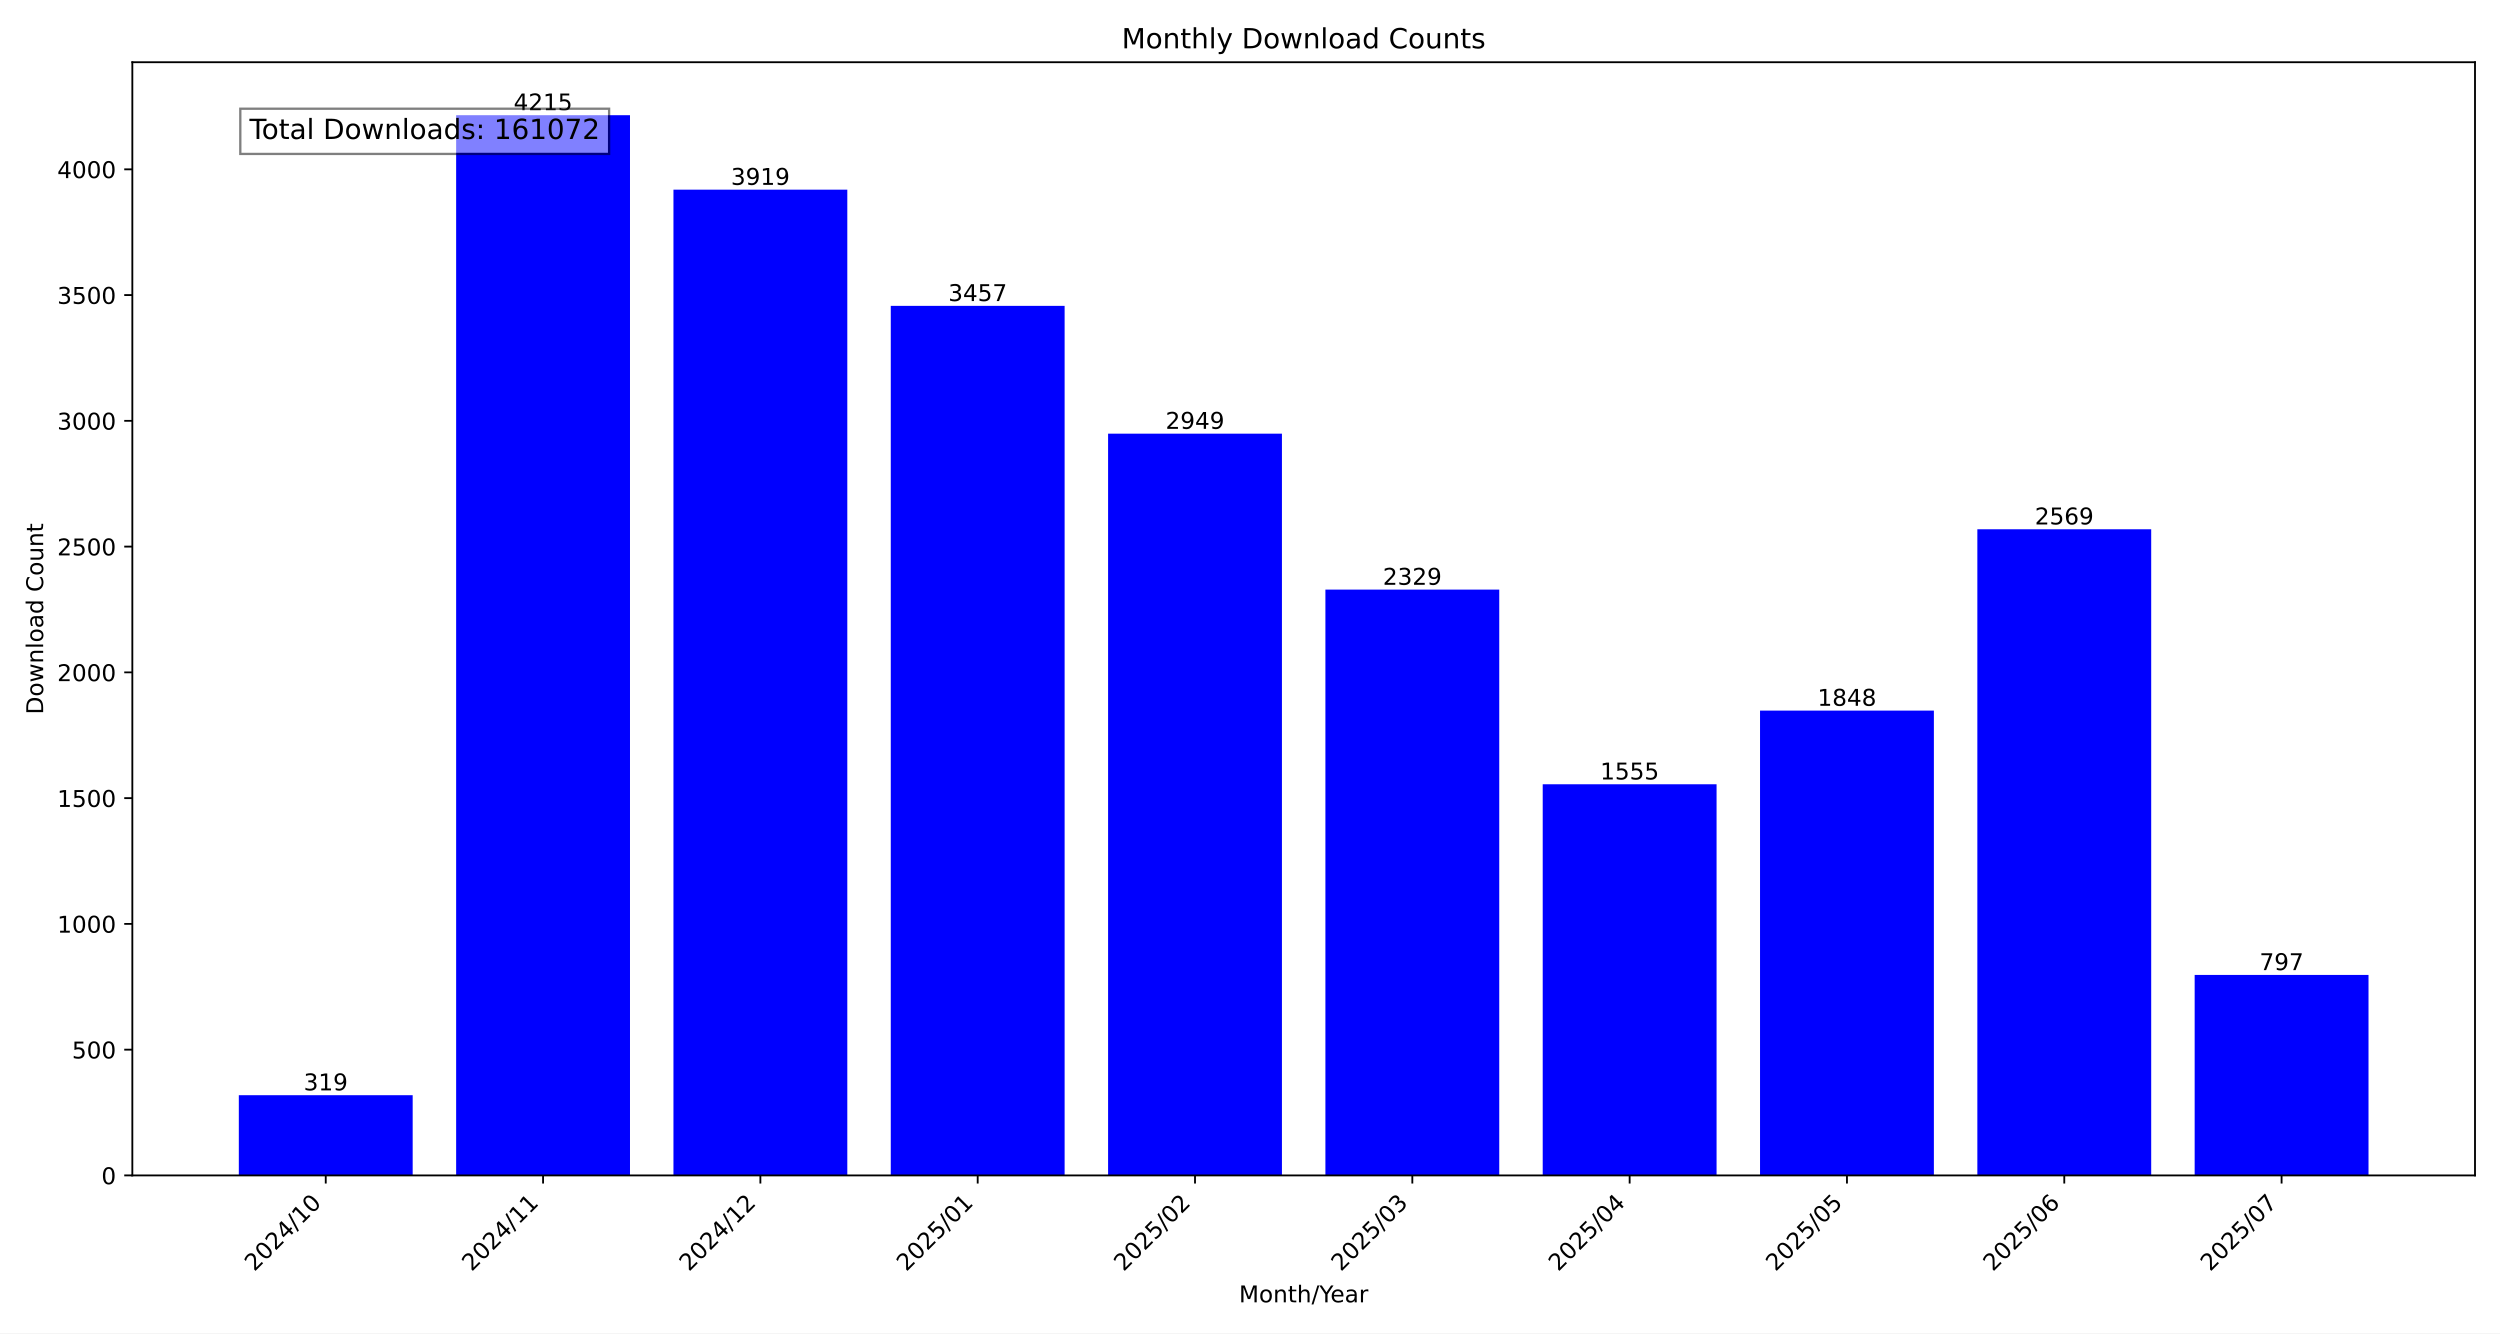
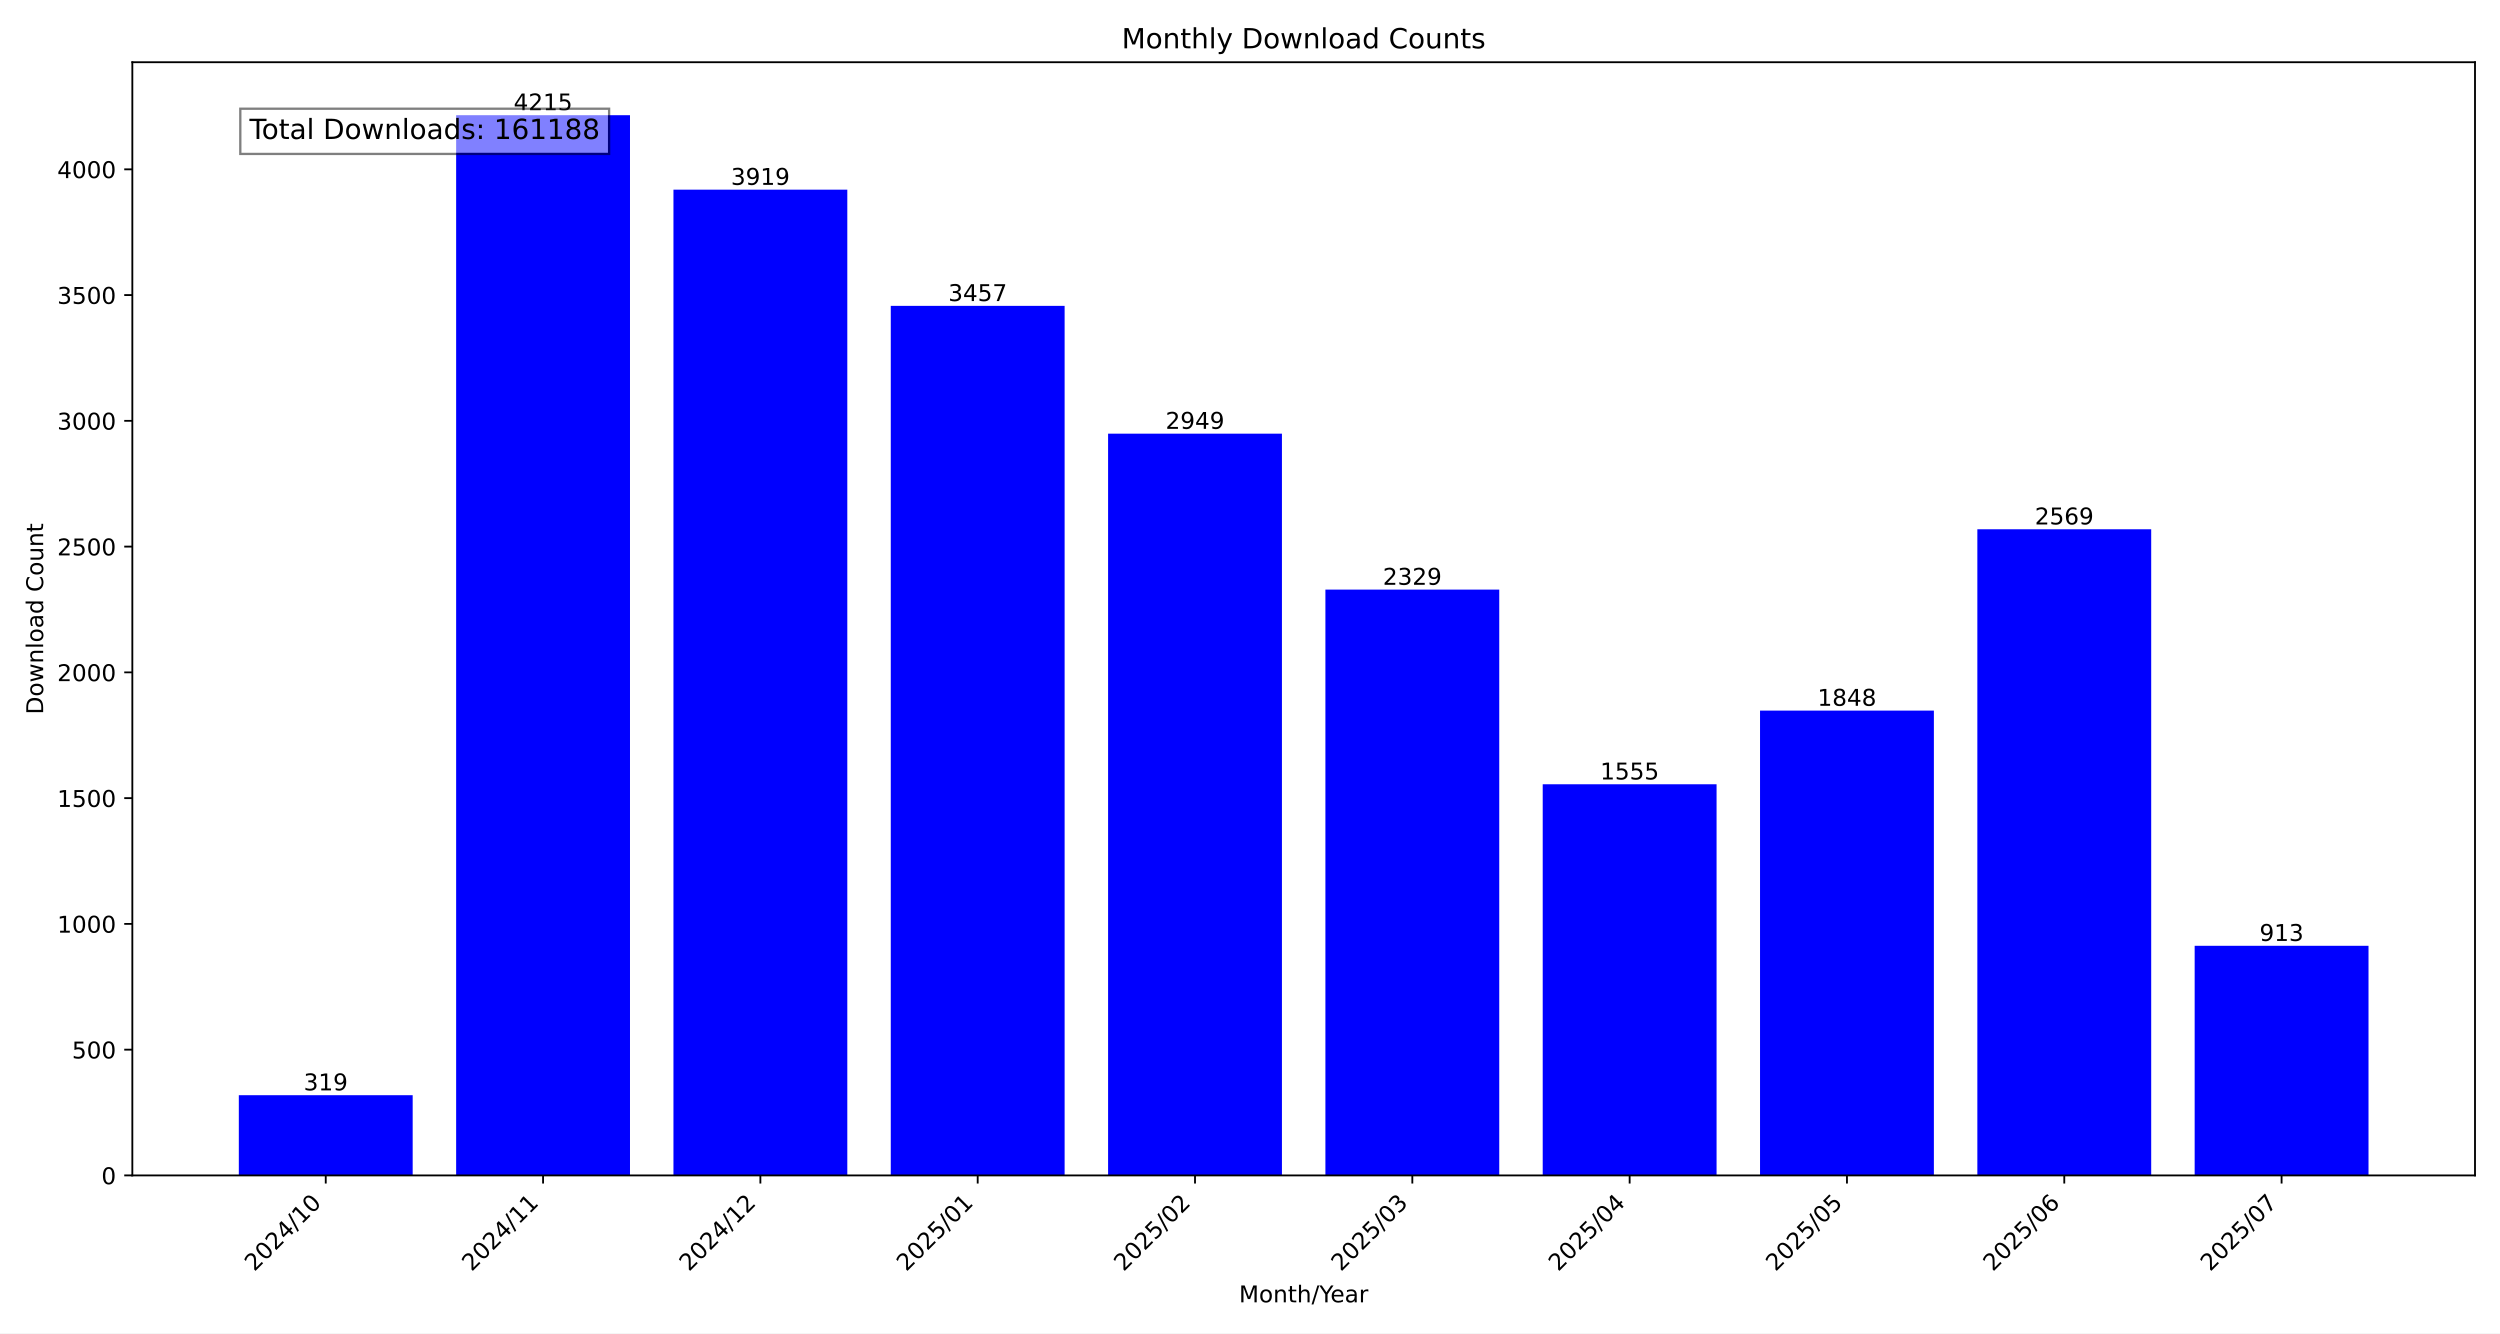
<svg xmlns="http://www.w3.org/2000/svg" xmlns:xlink="http://www.w3.org/1999/xlink" width="1080pt" height="576pt" viewBox="0 0 1080 576" version="1.1">
  <defs>
    <style type="text/css">*{stroke-linejoin: round; stroke-linecap: butt}</style>
  </defs>
  <g id="figure_1">
    <g id="patch_1">
      <path d="M 0 576  L 1080 576  L 1080 0  L 0 0  z " style="fill: #ffffff" />
    </g>
    <g id="axes_1">
      <g id="patch_2">
        <path d="M 57.17 507.782  L 1069.2 507.782  L 1069.2 26.88  L 57.17 26.88  z " style="fill: #ffffff" />
      </g>
      <g id="patch_3">
-         <path d="M 103.171 507.782  L 178.276 507.782  L 178.276 473.119  L 103.171 473.119  z " clip-path="url(#p93ae742dca)" style="fill: #0000ff" />
+         <path d="M 103.171 507.782  L 178.276 507.782  L 178.276 473.119  L 103.171 473.119  z " clip-path="url(#p9980af4a3c)" style="fill: #0000ff" />
      </g>
      <g id="patch_4">
-         <path d="M 197.052 507.782  L 272.156 507.782  L 272.156 49.78  L 197.052 49.78  z " clip-path="url(#p93ae742dca)" style="fill: #0000ff" />
+         <path d="M 197.052 507.782  L 272.156 507.782  L 272.156 49.78  L 197.052 49.78  z " clip-path="url(#p9980af4a3c)" style="fill: #0000ff" />
      </g>
      <g id="patch_5">
-         <path d="M 290.932 507.782  L 366.036 507.782  L 366.036 81.943  L 290.932 81.943  z " clip-path="url(#p93ae742dca)" style="fill: #0000ff" />
+         <path d="M 290.932 507.782  L 366.036 507.782  L 366.036 81.943  L 290.932 81.943  z " clip-path="url(#p9980af4a3c)" style="fill: #0000ff" />
      </g>
      <g id="patch_6">
-         <path d="M 384.812 507.782  L 459.917 507.782  L 459.917 132.144  L 384.812 132.144  z " clip-path="url(#p93ae742dca)" style="fill: #0000ff" />
+         <path d="M 384.812 507.782  L 459.917 507.782  L 459.917 132.144  L 384.812 132.144  z " clip-path="url(#p9980af4a3c)" style="fill: #0000ff" />
      </g>
      <g id="patch_7">
-         <path d="M 478.693 507.782  L 553.797 507.782  L 553.797 187.344  L 478.693 187.344  z " clip-path="url(#p93ae742dca)" style="fill: #0000ff" />
+         <path d="M 478.693 507.782  L 553.797 507.782  L 553.797 187.344  L 478.693 187.344  z " clip-path="url(#p9980af4a3c)" style="fill: #0000ff" />
      </g>
      <g id="patch_8">
-         <path d="M 572.573 507.782  L 647.677 507.782  L 647.677 254.713  L 572.573 254.713  z " clip-path="url(#p93ae742dca)" style="fill: #0000ff" />
+         <path d="M 572.573 507.782  L 647.677 507.782  L 647.677 254.713  L 572.573 254.713  z " clip-path="url(#p9980af4a3c)" style="fill: #0000ff" />
      </g>
      <g id="patch_9">
-         <path d="M 666.453 507.782  L 741.558 507.782  L 741.558 338.816  L 666.453 338.816  z " clip-path="url(#p93ae742dca)" style="fill: #0000ff" />
+         <path d="M 666.453 507.782  L 741.558 507.782  L 741.558 338.816  L 666.453 338.816  z " clip-path="url(#p9980af4a3c)" style="fill: #0000ff" />
      </g>
      <g id="patch_10">
-         <path d="M 760.334 507.782  L 835.438 507.782  L 835.438 306.978  L 760.334 306.978  z " clip-path="url(#p93ae742dca)" style="fill: #0000ff" />
+         <path d="M 760.334 507.782  L 835.438 507.782  L 835.438 306.978  L 760.334 306.978  z " clip-path="url(#p9980af4a3c)" style="fill: #0000ff" />
      </g>
      <g id="patch_11">
-         <path d="M 854.214 507.782  L 929.318 507.782  L 929.318 228.634  L 854.214 228.634  z " clip-path="url(#p93ae742dca)" style="fill: #0000ff" />
+         <path d="M 854.214 507.782  L 929.318 507.782  L 929.318 228.634  L 854.214 228.634  z " clip-path="url(#p9980af4a3c)" style="fill: #0000ff" />
      </g>
      <g id="patch_12">
-         <path d="M 948.094 507.782  L 1023.199 507.782  L 1023.199 421.18  L 948.094 421.18  z " clip-path="url(#p93ae742dca)" style="fill: #0000ff" />
+         <path d="M 948.094 507.782  L 1023.199 507.782  L 1023.199 408.575  L 948.094 408.575  z " clip-path="url(#p9980af4a3c)" style="fill: #0000ff" />
      </g>
      <g id="matplotlib.axis_1">
        <g id="xtick_1">
          <g id="line2d_1">
            <defs>
-               <path id="mb019f59b18" d="M 0 0  L 0 3.5  " style="stroke: #000000; stroke-width: 0.8" />
+               <path id="mb294b5e12a" d="M 0 0  L 0 3.5  " style="stroke: #000000; stroke-width: 0.8" />
            </defs>
            <g>
-               <use xlink:href="#mb019f59b18" x="140.723" y="507.782" style="stroke: #000000; stroke-width: 0.8" />
+               <use xlink:href="#mb294b5e12a" x="140.723" y="507.782" style="stroke: #000000; stroke-width: 0.8" />
            </g>
          </g>
          <g id="text_1">
            <g transform="translate(109.8771 549.5306) rotate(-45) scale(0.1 -0.1)">
              <defs>
                <path id="DejaVuSans-32" d="M 1228 531  L 3431 531  L 3431 0  L 469 0  L 469 531  Q 828 903 1448 1529  Q 2069 2156 2228 2338  Q 2531 2678 2651 2914  Q 2772 3150 2772 3378  Q 2772 3750 2511 3984  Q 2250 4219 1831 4219  Q 1534 4219 1204 4116  Q 875 4013 500 3803  L 500 4441  Q 881 4594 1212 4672  Q 1544 4750 1819 4750  Q 2544 4750 2975 4387  Q 3406 4025 3406 3419  Q 3406 3131 3298 2873  Q 3191 2616 2906 2266  Q 2828 2175 2409 1742  Q 1991 1309 1228 531  z " transform="scale(0.015625)" />
                <path id="DejaVuSans-30" d="M 2034 4250  Q 1547 4250 1301 3770  Q 1056 3291 1056 2328  Q 1056 1369 1301 889  Q 1547 409 2034 409  Q 2525 409 2770 889  Q 3016 1369 3016 2328  Q 3016 3291 2770 3770  Q 2525 4250 2034 4250  z M 2034 4750  Q 2819 4750 3233 4129  Q 3647 3509 3647 2328  Q 3647 1150 3233 529  Q 2819 -91 2034 -91  Q 1250 -91 836 529  Q 422 1150 422 2328  Q 422 3509 836 4129  Q 1250 4750 2034 4750  z " transform="scale(0.015625)" />
                <path id="DejaVuSans-34" d="M 2419 4116  L 825 1625  L 2419 1625  L 2419 4116  z M 2253 4666  L 3047 4666  L 3047 1625  L 3713 1625  L 3713 1100  L 3047 1100  L 3047 0  L 2419 0  L 2419 1100  L 313 1100  L 313 1709  L 2253 4666  z " transform="scale(0.015625)" />
                <path id="DejaVuSans-2f" d="M 1625 4666  L 2156 4666  L 531 -594  L 0 -594  L 1625 4666  z " transform="scale(0.015625)" />
                <path id="DejaVuSans-31" d="M 794 531  L 1825 531  L 1825 4091  L 703 3866  L 703 4441  L 1819 4666  L 2450 4666  L 2450 531  L 3481 531  L 3481 0  L 794 0  L 794 531  z " transform="scale(0.015625)" />
              </defs>
              <use xlink:href="#DejaVuSans-32" />
              <use xlink:href="#DejaVuSans-30" x="63.623" />
              <use xlink:href="#DejaVuSans-32" x="127.246" />
              <use xlink:href="#DejaVuSans-34" x="190.869" />
              <use xlink:href="#DejaVuSans-2f" x="254.492" />
              <use xlink:href="#DejaVuSans-31" x="288.184" />
              <use xlink:href="#DejaVuSans-30" x="351.807" />
            </g>
          </g>
        </g>
        <g id="xtick_2">
          <g id="line2d_2">
            <g>
-               <use xlink:href="#mb019f59b18" x="234.604" y="507.782" style="stroke: #000000; stroke-width: 0.8" />
+               <use xlink:href="#mb294b5e12a" x="234.604" y="507.782" style="stroke: #000000; stroke-width: 0.8" />
            </g>
          </g>
          <g id="text_2">
            <g transform="translate(203.7574 549.5306) rotate(-45) scale(0.1 -0.1)">
              <use xlink:href="#DejaVuSans-32" />
              <use xlink:href="#DejaVuSans-30" x="63.623" />
              <use xlink:href="#DejaVuSans-32" x="127.246" />
              <use xlink:href="#DejaVuSans-34" x="190.869" />
              <use xlink:href="#DejaVuSans-2f" x="254.492" />
              <use xlink:href="#DejaVuSans-31" x="288.184" />
              <use xlink:href="#DejaVuSans-31" x="351.807" />
            </g>
          </g>
        </g>
        <g id="xtick_3">
          <g id="line2d_3">
            <g>
-               <use xlink:href="#mb019f59b18" x="328.484" y="507.782" style="stroke: #000000; stroke-width: 0.8" />
+               <use xlink:href="#mb294b5e12a" x="328.484" y="507.782" style="stroke: #000000; stroke-width: 0.8" />
            </g>
          </g>
          <g id="text_3">
            <g transform="translate(297.6377 549.5306) rotate(-45) scale(0.1 -0.1)">
              <use xlink:href="#DejaVuSans-32" />
              <use xlink:href="#DejaVuSans-30" x="63.623" />
              <use xlink:href="#DejaVuSans-32" x="127.246" />
              <use xlink:href="#DejaVuSans-34" x="190.869" />
              <use xlink:href="#DejaVuSans-2f" x="254.492" />
              <use xlink:href="#DejaVuSans-31" x="288.184" />
              <use xlink:href="#DejaVuSans-32" x="351.807" />
            </g>
          </g>
        </g>
        <g id="xtick_4">
          <g id="line2d_4">
            <g>
-               <use xlink:href="#mb019f59b18" x="422.364" y="507.782" style="stroke: #000000; stroke-width: 0.8" />
+               <use xlink:href="#mb294b5e12a" x="422.364" y="507.782" style="stroke: #000000; stroke-width: 0.8" />
            </g>
          </g>
          <g id="text_4">
            <g transform="translate(391.5181 549.5306) rotate(-45) scale(0.1 -0.1)">
              <defs>
                <path id="DejaVuSans-35" d="M 691 4666  L 3169 4666  L 3169 4134  L 1269 4134  L 1269 2991  Q 1406 3038 1543 3061  Q 1681 3084 1819 3084  Q 2600 3084 3056 2656  Q 3513 2228 3513 1497  Q 3513 744 3044 326  Q 2575 -91 1722 -91  Q 1428 -91 1123 -41  Q 819 9 494 109  L 494 744  Q 775 591 1075 516  Q 1375 441 1709 441  Q 2250 441 2565 725  Q 2881 1009 2881 1497  Q 2881 1984 2565 2268  Q 2250 2553 1709 2553  Q 1456 2553 1204 2497  Q 953 2441 691 2322  L 691 4666  z " transform="scale(0.015625)" />
              </defs>
              <use xlink:href="#DejaVuSans-32" />
              <use xlink:href="#DejaVuSans-30" x="63.623" />
              <use xlink:href="#DejaVuSans-32" x="127.246" />
              <use xlink:href="#DejaVuSans-35" x="190.869" />
              <use xlink:href="#DejaVuSans-2f" x="254.492" />
              <use xlink:href="#DejaVuSans-30" x="288.184" />
              <use xlink:href="#DejaVuSans-31" x="351.807" />
            </g>
          </g>
        </g>
        <g id="xtick_5">
          <g id="line2d_5">
            <g>
-               <use xlink:href="#mb019f59b18" x="516.245" y="507.782" style="stroke: #000000; stroke-width: 0.8" />
+               <use xlink:href="#mb294b5e12a" x="516.245" y="507.782" style="stroke: #000000; stroke-width: 0.8" />
            </g>
          </g>
          <g id="text_5">
            <g transform="translate(485.3984 549.5306) rotate(-45) scale(0.1 -0.1)">
              <use xlink:href="#DejaVuSans-32" />
              <use xlink:href="#DejaVuSans-30" x="63.623" />
              <use xlink:href="#DejaVuSans-32" x="127.246" />
              <use xlink:href="#DejaVuSans-35" x="190.869" />
              <use xlink:href="#DejaVuSans-2f" x="254.492" />
              <use xlink:href="#DejaVuSans-30" x="288.184" />
              <use xlink:href="#DejaVuSans-32" x="351.807" />
            </g>
          </g>
        </g>
        <g id="xtick_6">
          <g id="line2d_6">
            <g>
-               <use xlink:href="#mb019f59b18" x="610.125" y="507.782" style="stroke: #000000; stroke-width: 0.8" />
+               <use xlink:href="#mb294b5e12a" x="610.125" y="507.782" style="stroke: #000000; stroke-width: 0.8" />
            </g>
          </g>
          <g id="text_6">
            <g transform="translate(579.2787 549.5306) rotate(-45) scale(0.1 -0.1)">
              <defs>
                <path id="DejaVuSans-33" d="M 2597 2516  Q 3050 2419 3304 2112  Q 3559 1806 3559 1356  Q 3559 666 3084 287  Q 2609 -91 1734 -91  Q 1441 -91 1130 -33  Q 819 25 488 141  L 488 750  Q 750 597 1062 519  Q 1375 441 1716 441  Q 2309 441 2620 675  Q 2931 909 2931 1356  Q 2931 1769 2642 2001  Q 2353 2234 1838 2234  L 1294 2234  L 1294 2753  L 1863 2753  Q 2328 2753 2575 2939  Q 2822 3125 2822 3475  Q 2822 3834 2567 4026  Q 2313 4219 1838 4219  Q 1578 4219 1281 4162  Q 984 4106 628 3988  L 628 4550  Q 988 4650 1302 4700  Q 1616 4750 1894 4750  Q 2613 4750 3031 4423  Q 3450 4097 3450 3541  Q 3450 3153 3228 2886  Q 3006 2619 2597 2516  z " transform="scale(0.015625)" />
              </defs>
              <use xlink:href="#DejaVuSans-32" />
              <use xlink:href="#DejaVuSans-30" x="63.623" />
              <use xlink:href="#DejaVuSans-32" x="127.246" />
              <use xlink:href="#DejaVuSans-35" x="190.869" />
              <use xlink:href="#DejaVuSans-2f" x="254.492" />
              <use xlink:href="#DejaVuSans-30" x="288.184" />
              <use xlink:href="#DejaVuSans-33" x="351.807" />
            </g>
          </g>
        </g>
        <g id="xtick_7">
          <g id="line2d_7">
            <g>
-               <use xlink:href="#mb019f59b18" x="704.006" y="507.782" style="stroke: #000000; stroke-width: 0.8" />
+               <use xlink:href="#mb294b5e12a" x="704.006" y="507.782" style="stroke: #000000; stroke-width: 0.8" />
            </g>
          </g>
          <g id="text_7">
            <g transform="translate(673.1591 549.5306) rotate(-45) scale(0.1 -0.1)">
              <use xlink:href="#DejaVuSans-32" />
              <use xlink:href="#DejaVuSans-30" x="63.623" />
              <use xlink:href="#DejaVuSans-32" x="127.246" />
              <use xlink:href="#DejaVuSans-35" x="190.869" />
              <use xlink:href="#DejaVuSans-2f" x="254.492" />
              <use xlink:href="#DejaVuSans-30" x="288.184" />
              <use xlink:href="#DejaVuSans-34" x="351.807" />
            </g>
          </g>
        </g>
        <g id="xtick_8">
          <g id="line2d_8">
            <g>
-               <use xlink:href="#mb019f59b18" x="797.886" y="507.782" style="stroke: #000000; stroke-width: 0.8" />
+               <use xlink:href="#mb294b5e12a" x="797.886" y="507.782" style="stroke: #000000; stroke-width: 0.8" />
            </g>
          </g>
          <g id="text_8">
            <g transform="translate(767.0394 549.5306) rotate(-45) scale(0.1 -0.1)">
              <use xlink:href="#DejaVuSans-32" />
              <use xlink:href="#DejaVuSans-30" x="63.623" />
              <use xlink:href="#DejaVuSans-32" x="127.246" />
              <use xlink:href="#DejaVuSans-35" x="190.869" />
              <use xlink:href="#DejaVuSans-2f" x="254.492" />
              <use xlink:href="#DejaVuSans-30" x="288.184" />
              <use xlink:href="#DejaVuSans-35" x="351.807" />
            </g>
          </g>
        </g>
        <g id="xtick_9">
          <g id="line2d_9">
            <g>
-               <use xlink:href="#mb019f59b18" x="891.766" y="507.782" style="stroke: #000000; stroke-width: 0.8" />
+               <use xlink:href="#mb294b5e12a" x="891.766" y="507.782" style="stroke: #000000; stroke-width: 0.8" />
            </g>
          </g>
          <g id="text_9">
            <g transform="translate(860.9197 549.5306) rotate(-45) scale(0.1 -0.1)">
              <defs>
                <path id="DejaVuSans-36" d="M 2113 2584  Q 1688 2584 1439 2293  Q 1191 2003 1191 1497  Q 1191 994 1439 701  Q 1688 409 2113 409  Q 2538 409 2786 701  Q 3034 994 3034 1497  Q 3034 2003 2786 2293  Q 2538 2584 2113 2584  z M 3366 4563  L 3366 3988  Q 3128 4100 2886 4159  Q 2644 4219 2406 4219  Q 1781 4219 1451 3797  Q 1122 3375 1075 2522  Q 1259 2794 1537 2939  Q 1816 3084 2150 3084  Q 2853 3084 3261 2657  Q 3669 2231 3669 1497  Q 3669 778 3244 343  Q 2819 -91 2113 -91  Q 1303 -91 875 529  Q 447 1150 447 2328  Q 447 3434 972 4092  Q 1497 4750 2381 4750  Q 2619 4750 2861 4703  Q 3103 4656 3366 4563  z " transform="scale(0.015625)" />
              </defs>
              <use xlink:href="#DejaVuSans-32" />
              <use xlink:href="#DejaVuSans-30" x="63.623" />
              <use xlink:href="#DejaVuSans-32" x="127.246" />
              <use xlink:href="#DejaVuSans-35" x="190.869" />
              <use xlink:href="#DejaVuSans-2f" x="254.492" />
              <use xlink:href="#DejaVuSans-30" x="288.184" />
              <use xlink:href="#DejaVuSans-36" x="351.807" />
            </g>
          </g>
        </g>
        <g id="xtick_10">
          <g id="line2d_10">
            <g>
-               <use xlink:href="#mb019f59b18" x="985.647" y="507.782" style="stroke: #000000; stroke-width: 0.8" />
+               <use xlink:href="#mb294b5e12a" x="985.647" y="507.782" style="stroke: #000000; stroke-width: 0.8" />
            </g>
          </g>
          <g id="text_10">
            <g transform="translate(954.8001 549.5306) rotate(-45) scale(0.1 -0.1)">
              <defs>
                <path id="DejaVuSans-37" d="M 525 4666  L 3525 4666  L 3525 4397  L 1831 0  L 1172 0  L 2766 4134  L 525 4134  L 525 4666  z " transform="scale(0.015625)" />
              </defs>
              <use xlink:href="#DejaVuSans-32" />
              <use xlink:href="#DejaVuSans-30" x="63.623" />
              <use xlink:href="#DejaVuSans-32" x="127.246" />
              <use xlink:href="#DejaVuSans-35" x="190.869" />
              <use xlink:href="#DejaVuSans-2f" x="254.492" />
              <use xlink:href="#DejaVuSans-30" x="288.184" />
              <use xlink:href="#DejaVuSans-37" x="351.807" />
            </g>
          </g>
        </g>
        <g id="text_11">
          <g transform="translate(535.242 562.5996) scale(0.1 -0.1)">
            <defs>
              <path id="DejaVuSans-4d" d="M 628 4666  L 1569 4666  L 2759 1491  L 3956 4666  L 4897 4666  L 4897 0  L 4281 0  L 4281 4097  L 3078 897  L 2444 897  L 1241 4097  L 1241 0  L 628 0  L 628 4666  z " transform="scale(0.015625)" />
              <path id="DejaVuSans-6f" d="M 1959 3097  Q 1497 3097 1228 2736  Q 959 2375 959 1747  Q 959 1119 1226 758  Q 1494 397 1959 397  Q 2419 397 2687 759  Q 2956 1122 2956 1747  Q 2956 2369 2687 2733  Q 2419 3097 1959 3097  z M 1959 3584  Q 2709 3584 3137 3096  Q 3566 2609 3566 1747  Q 3566 888 3137 398  Q 2709 -91 1959 -91  Q 1206 -91 779 398  Q 353 888 353 1747  Q 353 2609 779 3096  Q 1206 3584 1959 3584  z " transform="scale(0.015625)" />
              <path id="DejaVuSans-6e" d="M 3513 2113  L 3513 0  L 2938 0  L 2938 2094  Q 2938 2591 2744 2837  Q 2550 3084 2163 3084  Q 1697 3084 1428 2787  Q 1159 2491 1159 1978  L 1159 0  L 581 0  L 581 3500  L 1159 3500  L 1159 2956  Q 1366 3272 1645 3428  Q 1925 3584 2291 3584  Q 2894 3584 3203 3211  Q 3513 2838 3513 2113  z " transform="scale(0.015625)" />
              <path id="DejaVuSans-74" d="M 1172 4494  L 1172 3500  L 2356 3500  L 2356 3053  L 1172 3053  L 1172 1153  Q 1172 725 1289 603  Q 1406 481 1766 481  L 2356 481  L 2356 0  L 1766 0  Q 1100 0 847 248  Q 594 497 594 1153  L 594 3053  L 172 3053  L 172 3500  L 594 3500  L 594 4494  L 1172 4494  z " transform="scale(0.015625)" />
              <path id="DejaVuSans-68" d="M 3513 2113  L 3513 0  L 2938 0  L 2938 2094  Q 2938 2591 2744 2837  Q 2550 3084 2163 3084  Q 1697 3084 1428 2787  Q 1159 2491 1159 1978  L 1159 0  L 581 0  L 581 4863  L 1159 4863  L 1159 2956  Q 1366 3272 1645 3428  Q 1925 3584 2291 3584  Q 2894 3584 3203 3211  Q 3513 2838 3513 2113  z " transform="scale(0.015625)" />
              <path id="DejaVuSans-59" d="M -13 4666  L 666 4666  L 1959 2747  L 3244 4666  L 3922 4666  L 2272 2222  L 2272 0  L 1638 0  L 1638 2222  L -13 4666  z " transform="scale(0.015625)" />
              <path id="DejaVuSans-65" d="M 3597 1894  L 3597 1613  L 953 1613  Q 991 1019 1311 708  Q 1631 397 2203 397  Q 2534 397 2845 478  Q 3156 559 3463 722  L 3463 178  Q 3153 47 2828 -22  Q 2503 -91 2169 -91  Q 1331 -91 842 396  Q 353 884 353 1716  Q 353 2575 817 3079  Q 1281 3584 2069 3584  Q 2775 3584 3186 3129  Q 3597 2675 3597 1894  z M 3022 2063  Q 3016 2534 2758 2815  Q 2500 3097 2075 3097  Q 1594 3097 1305 2825  Q 1016 2553 972 2059  L 3022 2063  z " transform="scale(0.015625)" />
              <path id="DejaVuSans-61" d="M 2194 1759  Q 1497 1759 1228 1600  Q 959 1441 959 1056  Q 959 750 1161 570  Q 1363 391 1709 391  Q 2188 391 2477 730  Q 2766 1069 2766 1631  L 2766 1759  L 2194 1759  z M 3341 1997  L 3341 0  L 2766 0  L 2766 531  Q 2569 213 2275 61  Q 1981 -91 1556 -91  Q 1019 -91 701 211  Q 384 513 384 1019  Q 384 1609 779 1909  Q 1175 2209 1959 2209  L 2766 2209  L 2766 2266  Q 2766 2663 2505 2880  Q 2244 3097 1772 3097  Q 1472 3097 1187 3025  Q 903 2953 641 2809  L 641 3341  Q 956 3463 1253 3523  Q 1550 3584 1831 3584  Q 2591 3584 2966 3190  Q 3341 2797 3341 1997  z " transform="scale(0.015625)" />
              <path id="DejaVuSans-72" d="M 2631 2963  Q 2534 3019 2420 3045  Q 2306 3072 2169 3072  Q 1681 3072 1420 2755  Q 1159 2438 1159 1844  L 1159 0  L 581 0  L 581 3500  L 1159 3500  L 1159 2956  Q 1341 3275 1631 3429  Q 1922 3584 2338 3584  Q 2397 3584 2469 3576  Q 2541 3569 2628 3553  L 2631 2963  z " transform="scale(0.015625)" />
            </defs>
            <use xlink:href="#DejaVuSans-4d" />
            <use xlink:href="#DejaVuSans-6f" x="86.279" />
            <use xlink:href="#DejaVuSans-6e" x="147.461" />
            <use xlink:href="#DejaVuSans-74" x="210.84" />
            <use xlink:href="#DejaVuSans-68" x="250.049" />
            <use xlink:href="#DejaVuSans-2f" x="313.428" />
            <use xlink:href="#DejaVuSans-59" x="347.119" />
            <use xlink:href="#DejaVuSans-65" x="394.953" />
            <use xlink:href="#DejaVuSans-61" x="456.477" />
            <use xlink:href="#DejaVuSans-72" x="517.756" />
          </g>
        </g>
      </g>
      <g id="matplotlib.axis_2">
        <g id="ytick_1">
          <g id="line2d_11">
            <defs>
-               <path id="m8a07bad11d" d="M 0 0  L -3.5 0  " style="stroke: #000000; stroke-width: 0.8" />
+               <path id="m304016977a" d="M 0 0  L -3.5 0  " style="stroke: #000000; stroke-width: 0.8" />
            </defs>
            <g>
-               <use xlink:href="#m8a07bad11d" x="57.17" y="507.782" style="stroke: #000000; stroke-width: 0.8" />
+               <use xlink:href="#m304016977a" x="57.17" y="507.782" style="stroke: #000000; stroke-width: 0.8" />
            </g>
          </g>
          <g id="text_12">
            <g transform="translate(43.8075 511.581) scale(0.1 -0.1)">
              <use xlink:href="#DejaVuSans-30" />
            </g>
          </g>
        </g>
        <g id="ytick_2">
          <g id="line2d_12">
            <g>
-               <use xlink:href="#m8a07bad11d" x="57.17" y="453.452" style="stroke: #000000; stroke-width: 0.8" />
+               <use xlink:href="#m304016977a" x="57.17" y="453.452" style="stroke: #000000; stroke-width: 0.8" />
            </g>
          </g>
          <g id="text_13">
            <g transform="translate(31.0825 457.251) scale(0.1 -0.1)">
              <use xlink:href="#DejaVuSans-35" />
              <use xlink:href="#DejaVuSans-30" x="63.623" />
              <use xlink:href="#DejaVuSans-30" x="127.246" />
            </g>
          </g>
        </g>
        <g id="ytick_3">
          <g id="line2d_13">
            <g>
-               <use xlink:href="#m8a07bad11d" x="57.17" y="399.122" style="stroke: #000000; stroke-width: 0.8" />
+               <use xlink:href="#m304016977a" x="57.17" y="399.122" style="stroke: #000000; stroke-width: 0.8" />
            </g>
          </g>
          <g id="text_14">
            <g transform="translate(24.72 402.921) scale(0.1 -0.1)">
              <use xlink:href="#DejaVuSans-31" />
              <use xlink:href="#DejaVuSans-30" x="63.623" />
              <use xlink:href="#DejaVuSans-30" x="127.246" />
              <use xlink:href="#DejaVuSans-30" x="190.869" />
            </g>
          </g>
        </g>
        <g id="ytick_4">
          <g id="line2d_14">
            <g>
-               <use xlink:href="#m8a07bad11d" x="57.17" y="344.792" style="stroke: #000000; stroke-width: 0.8" />
+               <use xlink:href="#m304016977a" x="57.17" y="344.792" style="stroke: #000000; stroke-width: 0.8" />
            </g>
          </g>
          <g id="text_15">
            <g transform="translate(24.72 348.5911) scale(0.1 -0.1)">
              <use xlink:href="#DejaVuSans-31" />
              <use xlink:href="#DejaVuSans-35" x="63.623" />
              <use xlink:href="#DejaVuSans-30" x="127.246" />
              <use xlink:href="#DejaVuSans-30" x="190.869" />
            </g>
          </g>
        </g>
        <g id="ytick_5">
          <g id="line2d_15">
            <g>
-               <use xlink:href="#m8a07bad11d" x="57.17" y="290.462" style="stroke: #000000; stroke-width: 0.8" />
+               <use xlink:href="#m304016977a" x="57.17" y="290.462" style="stroke: #000000; stroke-width: 0.8" />
            </g>
          </g>
          <g id="text_16">
            <g transform="translate(24.72 294.2611) scale(0.1 -0.1)">
              <use xlink:href="#DejaVuSans-32" />
              <use xlink:href="#DejaVuSans-30" x="63.623" />
              <use xlink:href="#DejaVuSans-30" x="127.246" />
              <use xlink:href="#DejaVuSans-30" x="190.869" />
            </g>
          </g>
        </g>
        <g id="ytick_6">
          <g id="line2d_16">
            <g>
-               <use xlink:href="#m8a07bad11d" x="57.17" y="236.132" style="stroke: #000000; stroke-width: 0.8" />
+               <use xlink:href="#m304016977a" x="57.17" y="236.132" style="stroke: #000000; stroke-width: 0.8" />
            </g>
          </g>
          <g id="text_17">
            <g transform="translate(24.72 239.9311) scale(0.1 -0.1)">
              <use xlink:href="#DejaVuSans-32" />
              <use xlink:href="#DejaVuSans-35" x="63.623" />
              <use xlink:href="#DejaVuSans-30" x="127.246" />
              <use xlink:href="#DejaVuSans-30" x="190.869" />
            </g>
          </g>
        </g>
        <g id="ytick_7">
          <g id="line2d_17">
            <g>
-               <use xlink:href="#m8a07bad11d" x="57.17" y="181.802" style="stroke: #000000; stroke-width: 0.8" />
+               <use xlink:href="#m304016977a" x="57.17" y="181.802" style="stroke: #000000; stroke-width: 0.8" />
            </g>
          </g>
          <g id="text_18">
            <g transform="translate(24.72 185.6011) scale(0.1 -0.1)">
              <use xlink:href="#DejaVuSans-33" />
              <use xlink:href="#DejaVuSans-30" x="63.623" />
              <use xlink:href="#DejaVuSans-30" x="127.246" />
              <use xlink:href="#DejaVuSans-30" x="190.869" />
            </g>
          </g>
        </g>
        <g id="ytick_8">
          <g id="line2d_18">
            <g>
-               <use xlink:href="#m8a07bad11d" x="57.17" y="127.472" style="stroke: #000000; stroke-width: 0.8" />
+               <use xlink:href="#m304016977a" x="57.17" y="127.472" style="stroke: #000000; stroke-width: 0.8" />
            </g>
          </g>
          <g id="text_19">
            <g transform="translate(24.72 131.2712) scale(0.1 -0.1)">
              <use xlink:href="#DejaVuSans-33" />
              <use xlink:href="#DejaVuSans-35" x="63.623" />
              <use xlink:href="#DejaVuSans-30" x="127.246" />
              <use xlink:href="#DejaVuSans-30" x="190.869" />
            </g>
          </g>
        </g>
        <g id="ytick_9">
          <g id="line2d_19">
            <g>
-               <use xlink:href="#m8a07bad11d" x="57.17" y="73.142" style="stroke: #000000; stroke-width: 0.8" />
+               <use xlink:href="#m304016977a" x="57.17" y="73.142" style="stroke: #000000; stroke-width: 0.8" />
            </g>
          </g>
          <g id="text_20">
            <g transform="translate(24.72 76.94119) scale(0.1 -0.1)">
              <use xlink:href="#DejaVuSans-34" />
              <use xlink:href="#DejaVuSans-30" x="63.623" />
              <use xlink:href="#DejaVuSans-30" x="127.246" />
              <use xlink:href="#DejaVuSans-30" x="190.869" />
            </g>
          </g>
        </g>
        <g id="text_21">
          <g transform="translate(18.64031 308.6223) rotate(-90) scale(0.1 -0.1)">
            <defs>
              <path id="DejaVuSans-44" d="M 1259 4147  L 1259 519  L 2022 519  Q 2988 519 3436 956  Q 3884 1394 3884 2338  Q 3884 3275 3436 3711  Q 2988 4147 2022 4147  L 1259 4147  z M 628 4666  L 1925 4666  Q 3281 4666 3915 4102  Q 4550 3538 4550 2338  Q 4550 1131 3912 565  Q 3275 0 1925 0  L 628 0  L 628 4666  z " transform="scale(0.015625)" />
              <path id="DejaVuSans-77" d="M 269 3500  L 844 3500  L 1563 769  L 2278 3500  L 2956 3500  L 3675 769  L 4391 3500  L 4966 3500  L 4050 0  L 3372 0  L 2619 2869  L 1863 0  L 1184 0  L 269 3500  z " transform="scale(0.015625)" />
              <path id="DejaVuSans-6c" d="M 603 4863  L 1178 4863  L 1178 0  L 603 0  L 603 4863  z " transform="scale(0.015625)" />
              <path id="DejaVuSans-64" d="M 2906 2969  L 2906 4863  L 3481 4863  L 3481 0  L 2906 0  L 2906 525  Q 2725 213 2448 61  Q 2172 -91 1784 -91  Q 1150 -91 751 415  Q 353 922 353 1747  Q 353 2572 751 3078  Q 1150 3584 1784 3584  Q 2172 3584 2448 3432  Q 2725 3281 2906 2969  z M 947 1747  Q 947 1113 1208 752  Q 1469 391 1925 391  Q 2381 391 2643 752  Q 2906 1113 2906 1747  Q 2906 2381 2643 2742  Q 2381 3103 1925 3103  Q 1469 3103 1208 2742  Q 947 2381 947 1747  z " transform="scale(0.015625)" />
              <path id="DejaVuSans-20" transform="scale(0.015625)" />
              <path id="DejaVuSans-43" d="M 4122 4306  L 4122 3641  Q 3803 3938 3442 4084  Q 3081 4231 2675 4231  Q 1875 4231 1450 3742  Q 1025 3253 1025 2328  Q 1025 1406 1450 917  Q 1875 428 2675 428  Q 3081 428 3442 575  Q 3803 722 4122 1019  L 4122 359  Q 3791 134 3420 21  Q 3050 -91 2638 -91  Q 1578 -91 968 557  Q 359 1206 359 2328  Q 359 3453 968 4101  Q 1578 4750 2638 4750  Q 3056 4750 3426 4639  Q 3797 4528 4122 4306  z " transform="scale(0.015625)" />
              <path id="DejaVuSans-75" d="M 544 1381  L 544 3500  L 1119 3500  L 1119 1403  Q 1119 906 1312 657  Q 1506 409 1894 409  Q 2359 409 2629 706  Q 2900 1003 2900 1516  L 2900 3500  L 3475 3500  L 3475 0  L 2900 0  L 2900 538  Q 2691 219 2414 64  Q 2138 -91 1772 -91  Q 1169 -91 856 284  Q 544 659 544 1381  z M 1991 3584  L 1991 3584  z " transform="scale(0.015625)" />
            </defs>
            <use xlink:href="#DejaVuSans-44" />
            <use xlink:href="#DejaVuSans-6f" x="77.002" />
            <use xlink:href="#DejaVuSans-77" x="138.184" />
            <use xlink:href="#DejaVuSans-6e" x="219.971" />
            <use xlink:href="#DejaVuSans-6c" x="283.35" />
            <use xlink:href="#DejaVuSans-6f" x="311.133" />
            <use xlink:href="#DejaVuSans-61" x="372.314" />
            <use xlink:href="#DejaVuSans-64" x="433.594" />
            <use xlink:href="#DejaVuSans-20" x="497.07" />
            <use xlink:href="#DejaVuSans-43" x="528.857" />
            <use xlink:href="#DejaVuSans-6f" x="598.682" />
            <use xlink:href="#DejaVuSans-75" x="659.863" />
            <use xlink:href="#DejaVuSans-6e" x="723.242" />
            <use xlink:href="#DejaVuSans-74" x="786.621" />
          </g>
        </g>
      </g>
      <g id="patch_13">
        <path d="M 57.17 507.782  L 57.17 26.88  " style="fill: none; stroke: #000000; stroke-width: 0.8; stroke-linejoin: miter; stroke-linecap: square" />
      </g>
      <g id="patch_14">
        <path d="M 1069.2 507.782  L 1069.2 26.88  " style="fill: none; stroke: #000000; stroke-width: 0.8; stroke-linejoin: miter; stroke-linecap: square" />
      </g>
      <g id="patch_15">
        <path d="M 57.17 507.782  L 1069.2 507.782  " style="fill: none; stroke: #000000; stroke-width: 0.8; stroke-linejoin: miter; stroke-linecap: square" />
      </g>
      <g id="patch_16">
        <path d="M 57.17 26.88  L 1069.2 26.88  " style="fill: none; stroke: #000000; stroke-width: 0.8; stroke-linejoin: miter; stroke-linecap: square" />
      </g>
      <g id="text_22">
        <g transform="translate(131.1797 471.0396) scale(0.1 -0.1)">
          <defs>
            <path id="DejaVuSans-39" d="M 703 97  L 703 672  Q 941 559 1184 500  Q 1428 441 1663 441  Q 2288 441 2617 861  Q 2947 1281 2994 2138  Q 2813 1869 2534 1725  Q 2256 1581 1919 1581  Q 1219 1581 811 2004  Q 403 2428 403 3163  Q 403 3881 828 4315  Q 1253 4750 1959 4750  Q 2769 4750 3195 4129  Q 3622 3509 3622 2328  Q 3622 1225 3098 567  Q 2575 -91 1691 -91  Q 1453 -91 1209 -44  Q 966 3 703 97  z M 1959 2075  Q 2384 2075 2632 2365  Q 2881 2656 2881 3163  Q 2881 3666 2632 3958  Q 2384 4250 1959 4250  Q 1534 4250 1286 3958  Q 1038 3666 1038 3163  Q 1038 2656 1286 2365  Q 1534 2075 1959 2075  z " transform="scale(0.015625)" />
          </defs>
          <use xlink:href="#DejaVuSans-33" />
          <use xlink:href="#DejaVuSans-31" x="63.623" />
          <use xlink:href="#DejaVuSans-39" x="127.246" />
        </g>
      </g>
      <g id="text_23">
        <g transform="translate(221.8788 47.7004) scale(0.1 -0.1)">
          <use xlink:href="#DejaVuSans-34" />
          <use xlink:href="#DejaVuSans-32" x="63.623" />
          <use xlink:href="#DejaVuSans-31" x="127.246" />
          <use xlink:href="#DejaVuSans-35" x="190.869" />
        </g>
      </g>
      <g id="text_24">
        <g transform="translate(315.7592 79.86374) scale(0.1 -0.1)">
          <use xlink:href="#DejaVuSans-33" />
          <use xlink:href="#DejaVuSans-39" x="63.623" />
          <use xlink:href="#DejaVuSans-31" x="127.246" />
          <use xlink:href="#DejaVuSans-39" x="190.869" />
        </g>
      </g>
      <g id="text_25">
        <g transform="translate(409.6395 130.0646) scale(0.1 -0.1)">
          <use xlink:href="#DejaVuSans-33" />
          <use xlink:href="#DejaVuSans-34" x="63.623" />
          <use xlink:href="#DejaVuSans-35" x="127.246" />
          <use xlink:href="#DejaVuSans-37" x="190.869" />
        </g>
      </g>
      <g id="text_26">
        <g transform="translate(503.5198 185.2639) scale(0.1 -0.1)">
          <use xlink:href="#DejaVuSans-32" />
          <use xlink:href="#DejaVuSans-39" x="63.623" />
          <use xlink:href="#DejaVuSans-34" x="127.246" />
          <use xlink:href="#DejaVuSans-39" x="190.869" />
        </g>
      </g>
      <g id="text_27">
        <g transform="translate(597.4002 252.6331) scale(0.1 -0.1)">
          <use xlink:href="#DejaVuSans-32" />
          <use xlink:href="#DejaVuSans-33" x="63.623" />
          <use xlink:href="#DejaVuSans-32" x="127.246" />
          <use xlink:href="#DejaVuSans-39" x="190.869" />
        </g>
      </g>
      <g id="text_28">
        <g transform="translate(691.2805 336.7359) scale(0.1 -0.1)">
          <use xlink:href="#DejaVuSans-31" />
          <use xlink:href="#DejaVuSans-35" x="63.623" />
          <use xlink:href="#DejaVuSans-35" x="127.246" />
          <use xlink:href="#DejaVuSans-35" x="190.869" />
        </g>
      </g>
      <g id="text_29">
        <g transform="translate(785.1608 304.8985) scale(0.1 -0.1)">
          <defs>
            <path id="DejaVuSans-38" d="M 2034 2216  Q 1584 2216 1326 1975  Q 1069 1734 1069 1313  Q 1069 891 1326 650  Q 1584 409 2034 409  Q 2484 409 2743 651  Q 3003 894 3003 1313  Q 3003 1734 2745 1975  Q 2488 2216 2034 2216  z M 1403 2484  Q 997 2584 770 2862  Q 544 3141 544 3541  Q 544 4100 942 4425  Q 1341 4750 2034 4750  Q 2731 4750 3128 4425  Q 3525 4100 3525 3541  Q 3525 3141 3298 2862  Q 3072 2584 2669 2484  Q 3125 2378 3379 2068  Q 3634 1759 3634 1313  Q 3634 634 3220 271  Q 2806 -91 2034 -91  Q 1263 -91 848 271  Q 434 634 434 1313  Q 434 1759 690 2068  Q 947 2378 1403 2484  z M 1172 3481  Q 1172 3119 1398 2916  Q 1625 2713 2034 2713  Q 2441 2713 2670 2916  Q 2900 3119 2900 3481  Q 2900 3844 2670 4047  Q 2441 4250 2034 4250  Q 1625 4250 1398 4047  Q 1172 3844 1172 3481  z " transform="scale(0.015625)" />
          </defs>
          <use xlink:href="#DejaVuSans-31" />
          <use xlink:href="#DejaVuSans-38" x="63.623" />
          <use xlink:href="#DejaVuSans-34" x="127.246" />
          <use xlink:href="#DejaVuSans-38" x="190.869" />
        </g>
      </g>
      <g id="text_30">
        <g transform="translate(879.0412 226.5547) scale(0.1 -0.1)">
          <use xlink:href="#DejaVuSans-32" />
          <use xlink:href="#DejaVuSans-35" x="63.623" />
          <use xlink:href="#DejaVuSans-36" x="127.246" />
          <use xlink:href="#DejaVuSans-39" x="190.869" />
        </g>
      </g>
      <g id="text_31">
-         <g transform="translate(976.1028 419.1001) scale(0.1 -0.1)">
-           <use xlink:href="#DejaVuSans-37" />
-           <use xlink:href="#DejaVuSans-39" x="63.623" />
-           <use xlink:href="#DejaVuSans-37" x="127.246" />
+         <g transform="translate(976.1028 406.4956) scale(0.1 -0.1)">
+           <use xlink:href="#DejaVuSans-39" />
+           <use xlink:href="#DejaVuSans-31" x="63.623" />
+           <use xlink:href="#DejaVuSans-33" x="127.246" />
        </g>
      </g>
      <g id="text_32">
        <g id="patch_17">
          <path d="M 103.811 66.499  L 263.136 66.499  L 263.136 46.965  L 103.811 46.965  z " style="fill: #ffffff; opacity: 0.5; stroke: #000000; stroke-linejoin: miter" />
        </g>
        <g transform="translate(107.7715 60.04321) scale(0.12 -0.12)">
          <defs>
            <path id="DejaVuSans-54" d="M -19 4666  L 3928 4666  L 3928 4134  L 2272 4134  L 2272 0  L 1638 0  L 1638 4134  L -19 4134  L -19 4666  z " transform="scale(0.015625)" />
            <path id="DejaVuSans-73" d="M 2834 3397  L 2834 2853  Q 2591 2978 2328 3040  Q 2066 3103 1784 3103  Q 1356 3103 1142 2972  Q 928 2841 928 2578  Q 928 2378 1081 2264  Q 1234 2150 1697 2047  L 1894 2003  Q 2506 1872 2764 1633  Q 3022 1394 3022 966  Q 3022 478 2636 193  Q 2250 -91 1575 -91  Q 1294 -91 989 -36  Q 684 19 347 128  L 347 722  Q 666 556 975 473  Q 1284 391 1588 391  Q 1994 391 2212 530  Q 2431 669 2431 922  Q 2431 1156 2273 1281  Q 2116 1406 1581 1522  L 1381 1569  Q 847 1681 609 1914  Q 372 2147 372 2553  Q 372 3047 722 3315  Q 1072 3584 1716 3584  Q 2034 3584 2315 3537  Q 2597 3491 2834 3397  z " transform="scale(0.015625)" />
            <path id="DejaVuSans-3a" d="M 750 794  L 1409 794  L 1409 0  L 750 0  L 750 794  z M 750 3309  L 1409 3309  L 1409 2516  L 750 2516  L 750 3309  z " transform="scale(0.015625)" />
          </defs>
          <use xlink:href="#DejaVuSans-54" />
          <use xlink:href="#DejaVuSans-6f" x="44.084" />
          <use xlink:href="#DejaVuSans-74" x="105.266" />
          <use xlink:href="#DejaVuSans-61" x="144.475" />
          <use xlink:href="#DejaVuSans-6c" x="205.754" />
          <use xlink:href="#DejaVuSans-20" x="233.537" />
          <use xlink:href="#DejaVuSans-44" x="265.324" />
          <use xlink:href="#DejaVuSans-6f" x="342.326" />
          <use xlink:href="#DejaVuSans-77" x="403.508" />
          <use xlink:href="#DejaVuSans-6e" x="485.295" />
          <use xlink:href="#DejaVuSans-6c" x="548.674" />
          <use xlink:href="#DejaVuSans-6f" x="576.457" />
          <use xlink:href="#DejaVuSans-61" x="637.639" />
          <use xlink:href="#DejaVuSans-64" x="698.918" />
          <use xlink:href="#DejaVuSans-73" x="762.395" />
          <use xlink:href="#DejaVuSans-3a" x="814.494" />
          <use xlink:href="#DejaVuSans-20" x="848.186" />
          <use xlink:href="#DejaVuSans-31" x="879.973" />
          <use xlink:href="#DejaVuSans-36" x="943.596" />
          <use xlink:href="#DejaVuSans-31" x="1007.219" />
-           <use xlink:href="#DejaVuSans-30" x="1070.842" />
-           <use xlink:href="#DejaVuSans-37" x="1134.465" />
-           <use xlink:href="#DejaVuSans-32" x="1198.088" />
+           <use xlink:href="#DejaVuSans-31" x="1070.842" />
+           <use xlink:href="#DejaVuSans-38" x="1134.465" />
+           <use xlink:href="#DejaVuSans-38" x="1198.088" />
        </g>
      </g>
      <g id="text_33">
        <g transform="translate(484.5794 20.88) scale(0.12 -0.12)">
          <defs>
            <path id="DejaVuSans-79" d="M 2059 -325  Q 1816 -950 1584 -1140  Q 1353 -1331 966 -1331  L 506 -1331  L 506 -850  L 844 -850  Q 1081 -850 1212 -737  Q 1344 -625 1503 -206  L 1606 56  L 191 3500  L 800 3500  L 1894 763  L 2988 3500  L 3597 3500  L 2059 -325  z " transform="scale(0.015625)" />
          </defs>
          <use xlink:href="#DejaVuSans-4d" />
          <use xlink:href="#DejaVuSans-6f" x="86.279" />
          <use xlink:href="#DejaVuSans-6e" x="147.461" />
          <use xlink:href="#DejaVuSans-74" x="210.84" />
          <use xlink:href="#DejaVuSans-68" x="250.049" />
          <use xlink:href="#DejaVuSans-6c" x="313.428" />
          <use xlink:href="#DejaVuSans-79" x="341.211" />
          <use xlink:href="#DejaVuSans-20" x="400.391" />
          <use xlink:href="#DejaVuSans-44" x="432.178" />
          <use xlink:href="#DejaVuSans-6f" x="509.18" />
          <use xlink:href="#DejaVuSans-77" x="570.361" />
          <use xlink:href="#DejaVuSans-6e" x="652.148" />
          <use xlink:href="#DejaVuSans-6c" x="715.527" />
          <use xlink:href="#DejaVuSans-6f" x="743.311" />
          <use xlink:href="#DejaVuSans-61" x="804.492" />
          <use xlink:href="#DejaVuSans-64" x="865.771" />
          <use xlink:href="#DejaVuSans-20" x="929.248" />
          <use xlink:href="#DejaVuSans-43" x="961.035" />
          <use xlink:href="#DejaVuSans-6f" x="1030.859" />
          <use xlink:href="#DejaVuSans-75" x="1092.041" />
          <use xlink:href="#DejaVuSans-6e" x="1155.42" />
          <use xlink:href="#DejaVuSans-74" x="1218.799" />
          <use xlink:href="#DejaVuSans-73" x="1258.008" />
        </g>
      </g>
    </g>
  </g>
  <defs>
-     <clipPath id="p93ae742dca">
+     <clipPath id="p9980af4a3c">
      <rect x="57.17" y="26.88" width="1012.03" height="480.902" />
    </clipPath>
  </defs>
</svg>
